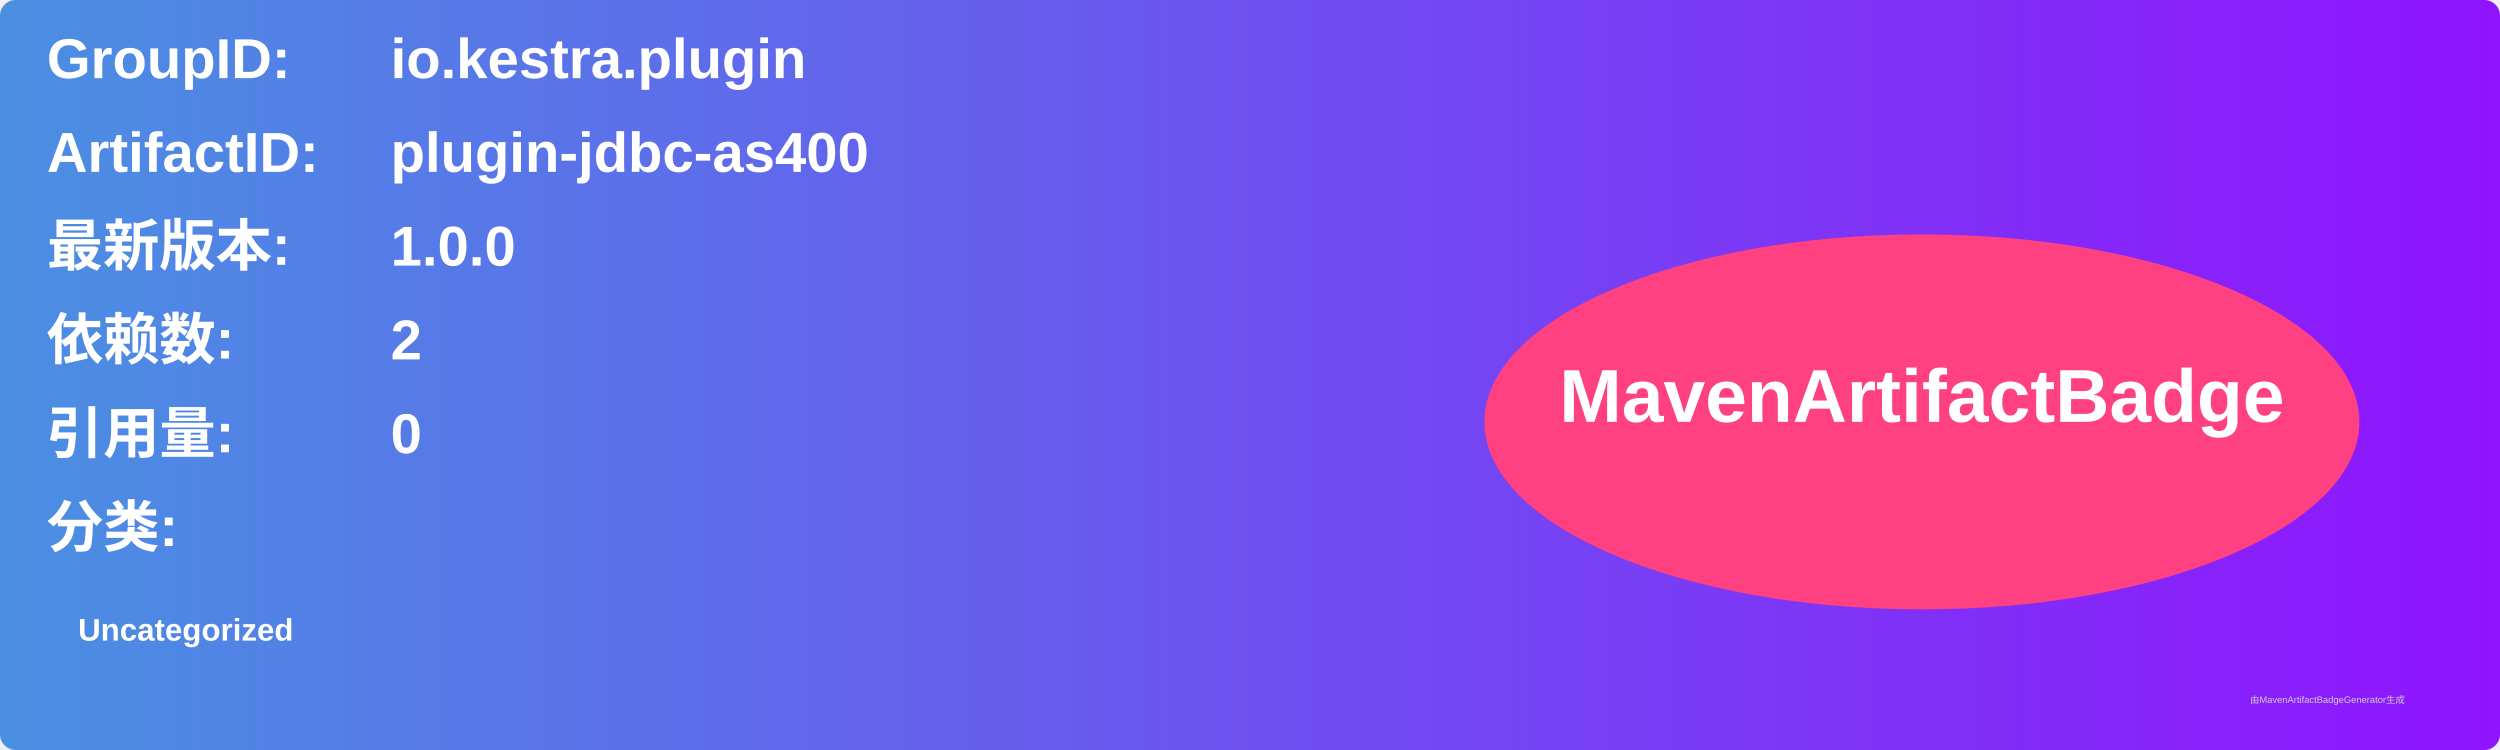
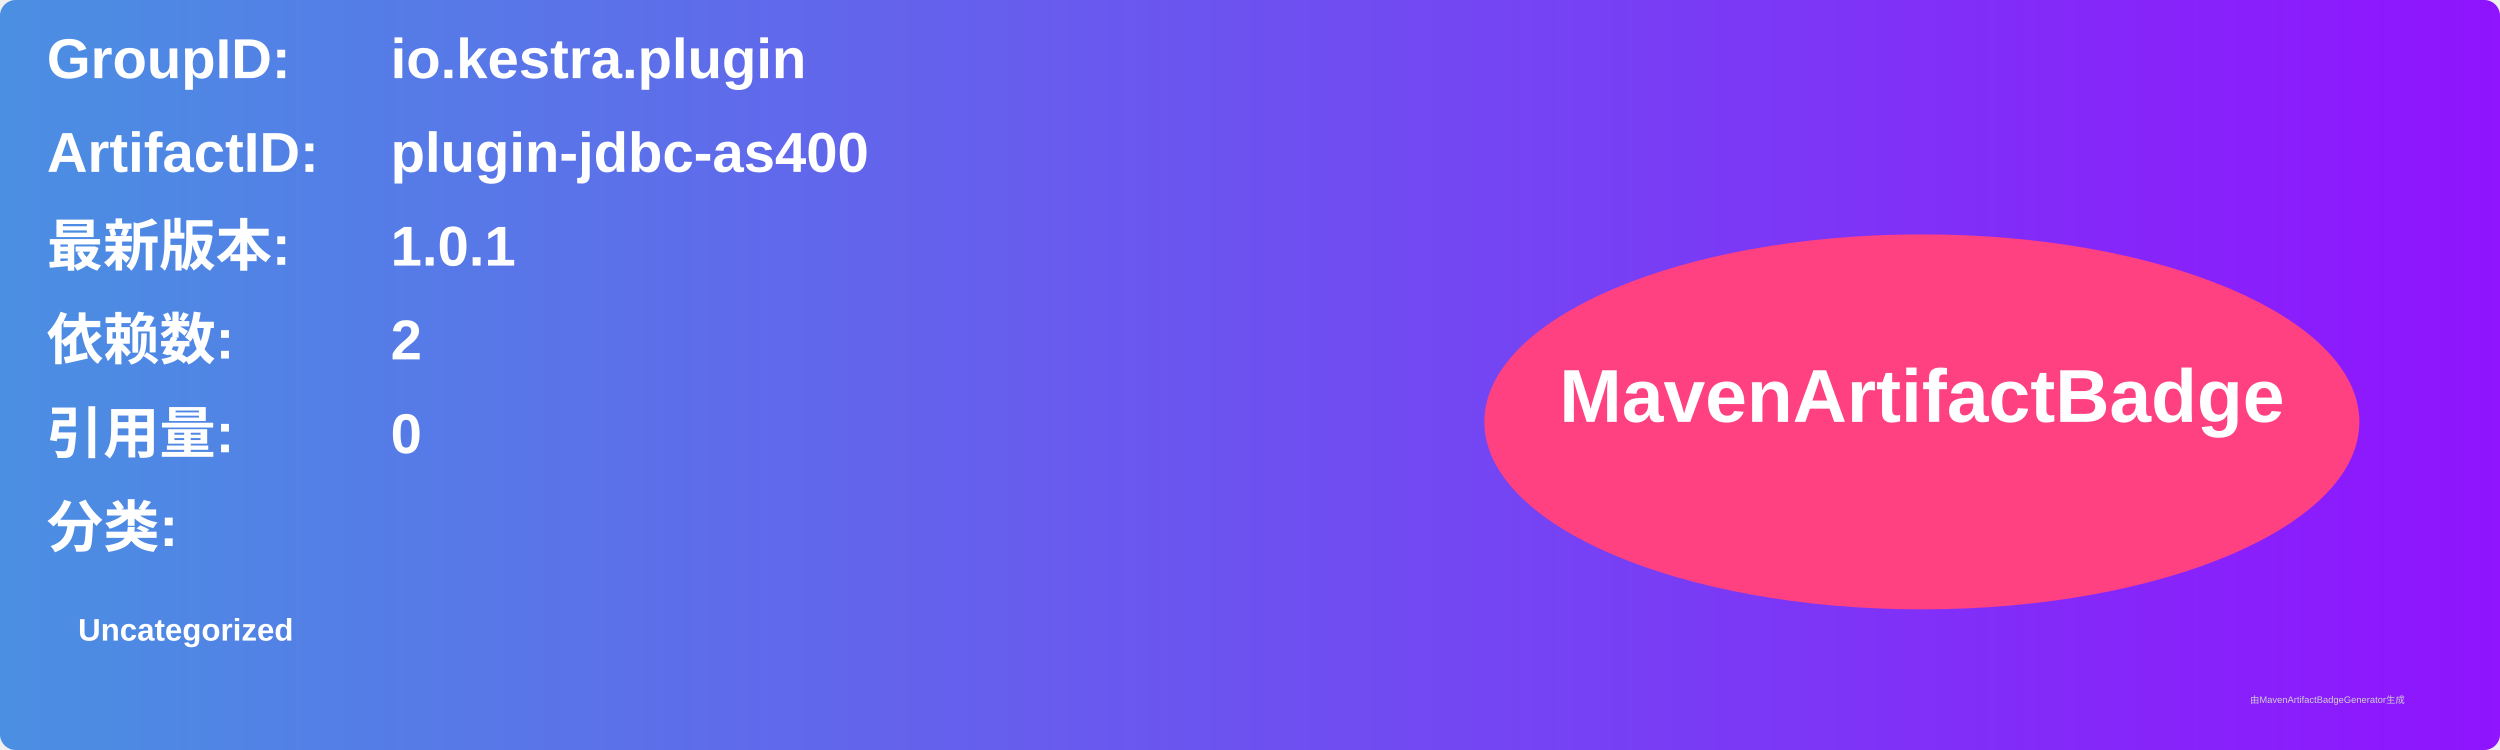
<svg xmlns="http://www.w3.org/2000/svg" width="800" height="240" viewBox="0 0 800 240">
  <linearGradient id="grad" x1="0%" y1="0%" x2="100%" y2="0%">
    <stop offset="0%" stop-color="#4a90e2" />
    <stop offset="100%" stop-color="#9013fe" />
  </linearGradient>
  <rect width="100%" height="100%" rx="5" ry="5" fill="url(#grad)" />
  <g transform="translate(15, 15)">
    <text x="0" y="10" font-family="Arial" font-size="18" fill="white" font-weight="bold" width="260">GroupID:</text>
    <text x="110" y="10" font-family="Arial" font-size="18" fill="white" font-weight="bold" width="460">io.kestra.plugin</text>
    <text x="0" y="40" font-family="Arial" font-size="18" fill="white" font-weight="bold" width="260">ArtifactID:</text>
    <text x="110" y="40" font-family="Arial" font-size="18" fill="white" font-weight="bold" width="460">plugin-jdbc-as400</text>
    <text x="0" y="70" font-family="Arial" font-size="18" fill="white" font-weight="bold">最新版本:</text>
    <text x="110" y="70" font-family="Arial" font-size="18" fill="white" font-weight="bold">
-       <tspan font-weight="bold">1.0.0</tspan>
+       <tspan font-weight="bold">1.0.1</tspan>
    </text>
    <text x="0" y="100" font-family="Arial" font-size="18" fill="white" font-weight="bold">依赖数: </text>
    <text x="110" y="100" font-family="Arial" font-size="18" fill="white">
      <tspan font-weight="bold">2</tspan>
    </text>
    <text x="0" y="130" font-family="Arial" font-size="18" fill="white" font-weight="bold">引用量: </text>
    <text x="110" y="130" font-family="Arial" font-size="18" fill="white">
      <tspan font-weight="bold">0</tspan>
    </text>
    <text x="0" y="160" font-family="Arial" font-size="18" fill="white" font-weight="bold">分类:</text>
    <text x="10" y="190" font-family="Arial" font-size="10" fill="white">
      <tspan font-weight="bold">Uncategorized</tspan>
    </text>
    <ellipse cx="600" cy="120" rx="140" ry="60" fill="#ff4081" />
    <text x="600" y="120" text-anchor="middle" font-family="Arial" font-size="24" fill="white" font-weight="bold">MavenArtifactBadge</text>
  </g>
  <text x="720" y="225" font-family="Arial" font-size="3" fill="#d0d0d0">由MavenArtifactBadgeGenerator生成</text>
</svg>
